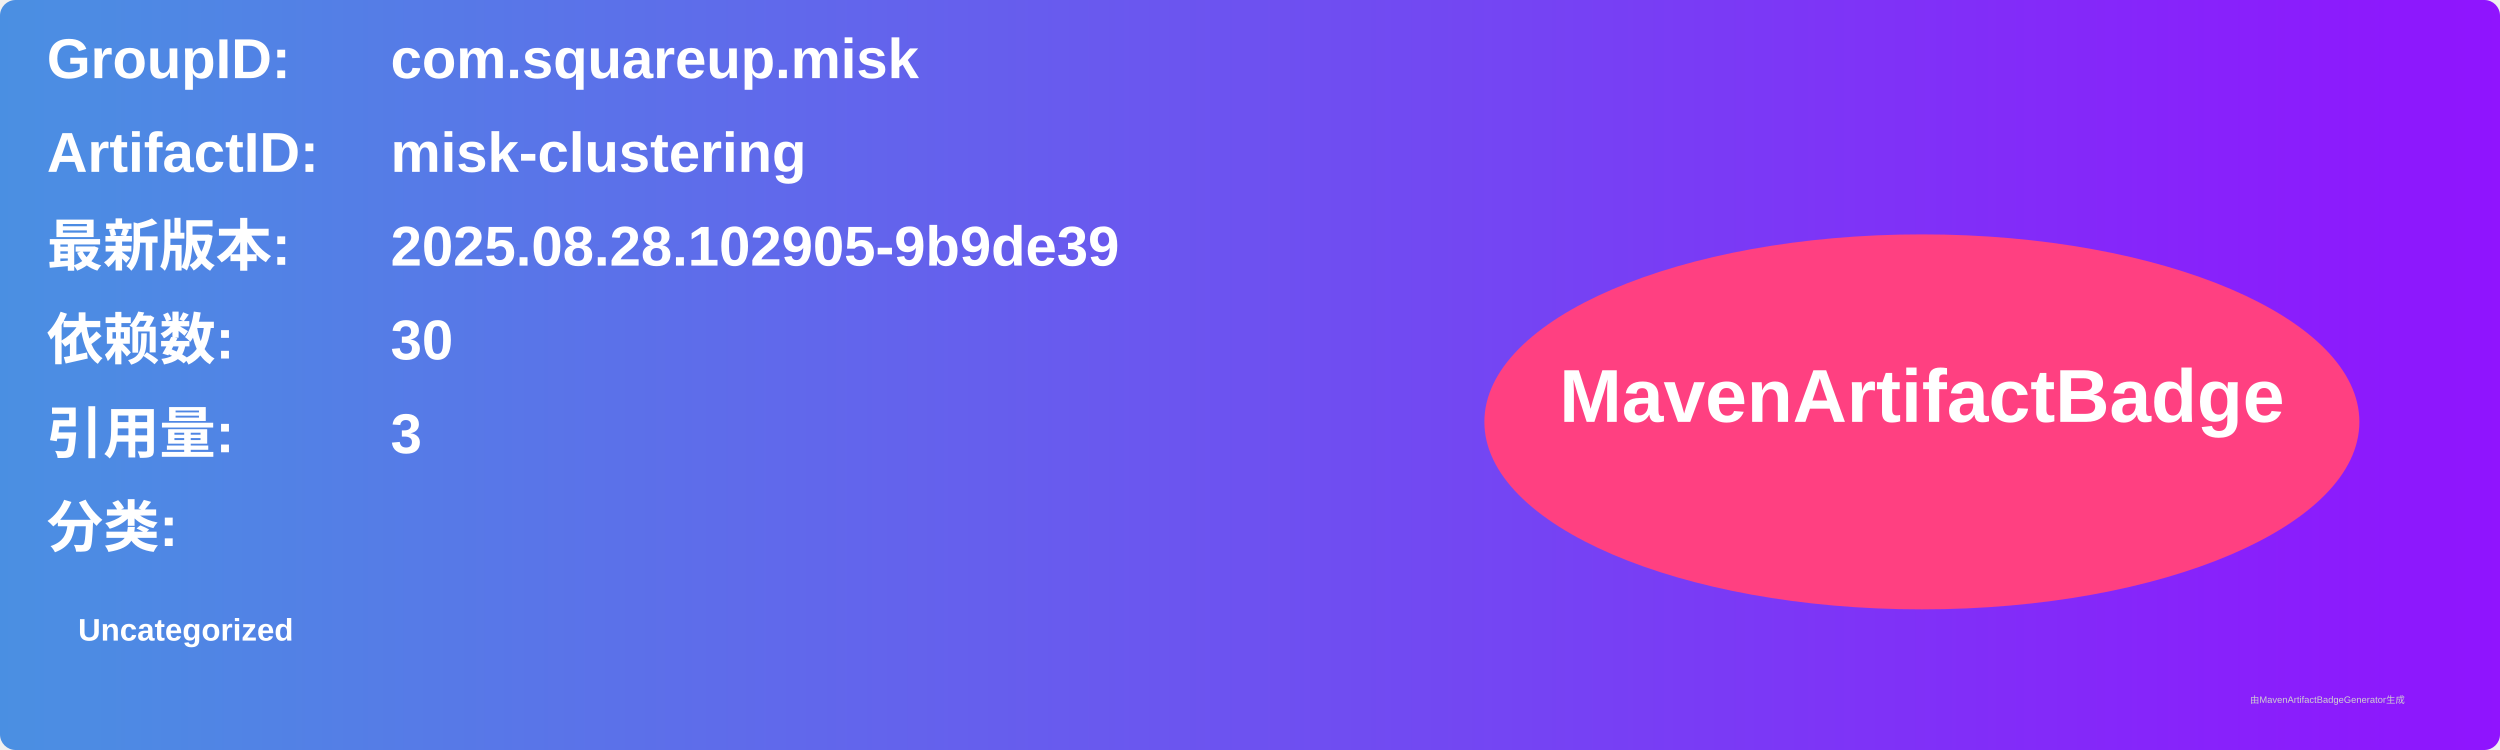
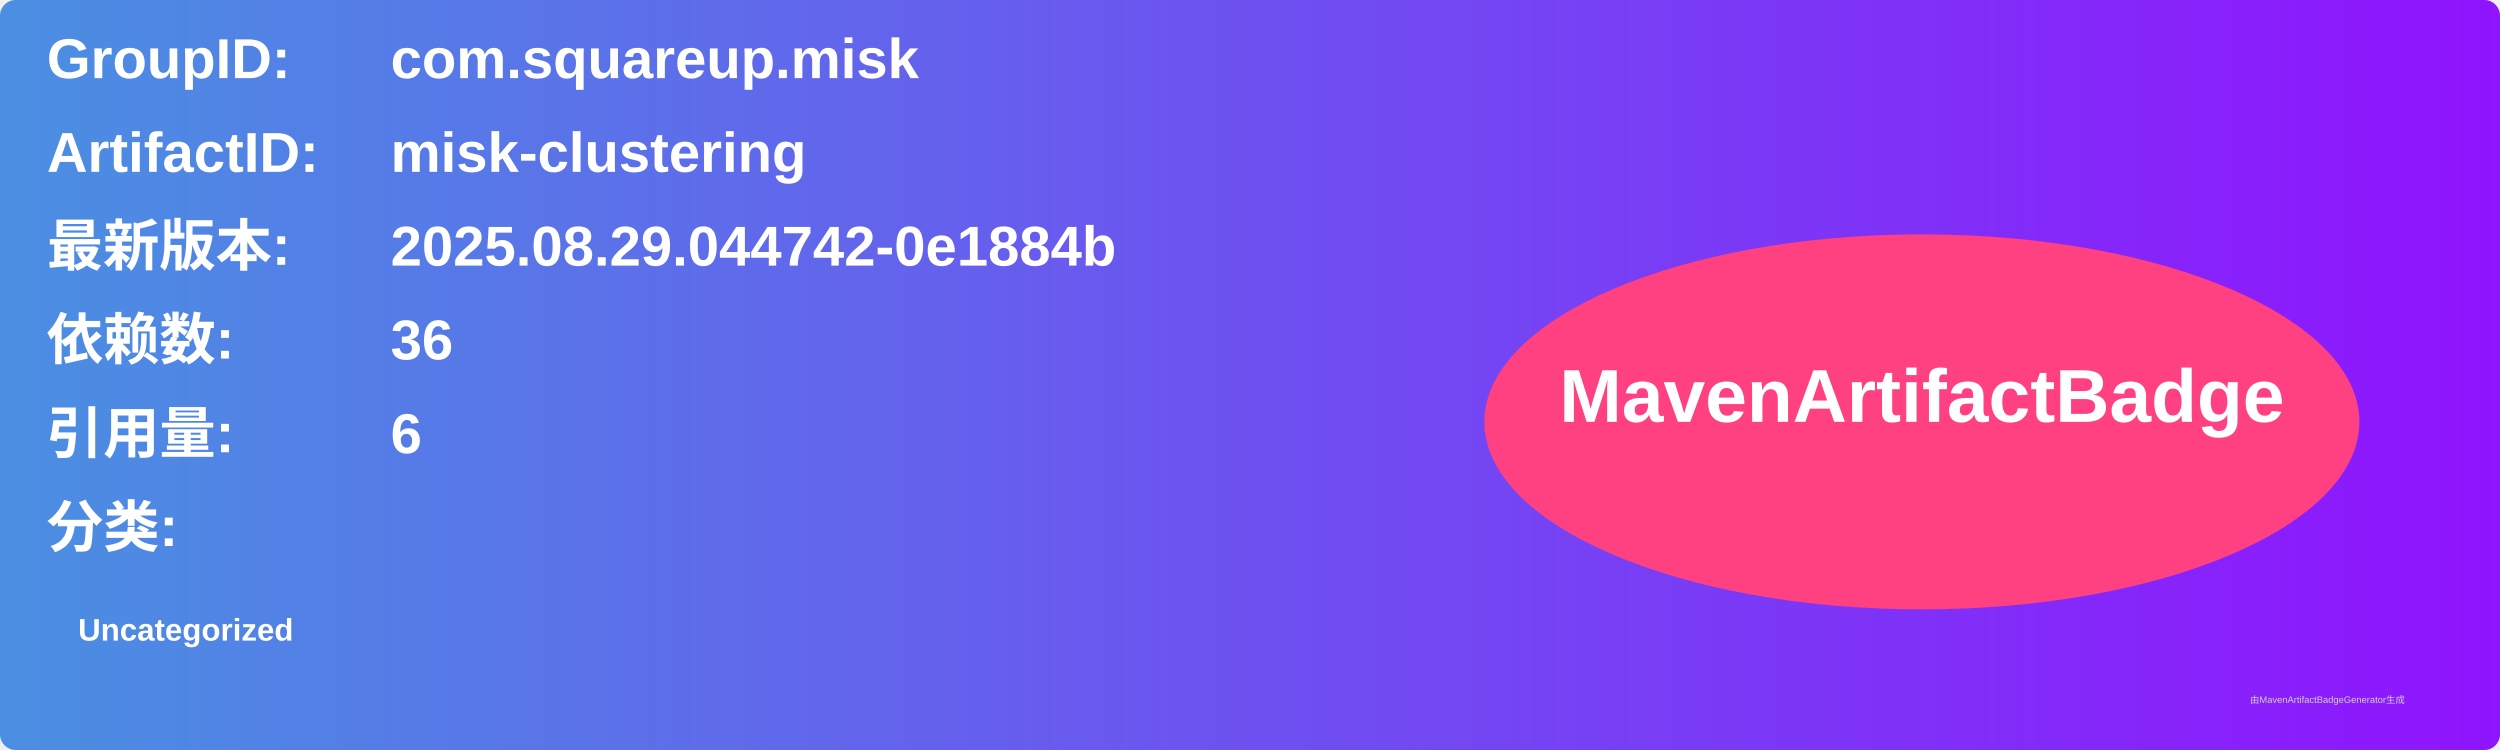
<svg xmlns="http://www.w3.org/2000/svg" width="800" height="240" viewBox="0 0 800 240">
  <linearGradient id="grad" x1="0%" y1="0%" x2="100%" y2="0%">
    <stop offset="0%" stop-color="#4a90e2" />
    <stop offset="100%" stop-color="#9013fe" />
  </linearGradient>
  <rect width="100%" height="100%" rx="5" ry="5" fill="url(#grad)" />
  <g transform="translate(15, 15)">
    <text x="0" y="10" font-family="Arial" font-size="18" fill="white" font-weight="bold" width="260">GroupID:</text>
    <text x="110" y="10" font-family="Arial" font-size="18" fill="white" font-weight="bold" width="460">com.squareup.misk</text>
    <text x="0" y="40" font-family="Arial" font-size="18" fill="white" font-weight="bold" width="260">ArtifactID:</text>
    <text x="110" y="40" font-family="Arial" font-size="18" fill="white" font-weight="bold" width="460">misk-clustering</text>
    <text x="0" y="70" font-family="Arial" font-size="18" fill="white" font-weight="bold">最新版本:</text>
    <text x="110" y="70" font-family="Arial" font-size="18" fill="white" font-weight="bold">
-       <tspan font-weight="bold">2025.08.28.102905-9b9de39</tspan>
+       <tspan font-weight="bold">2025.08.29.044742-0e1884b</tspan>
    </text>
    <text x="0" y="100" font-family="Arial" font-size="18" fill="white" font-weight="bold">依赖数: </text>
    <text x="110" y="100" font-family="Arial" font-size="18" fill="white">
-       <tspan font-weight="bold">30</tspan>
+       <tspan font-weight="bold">36</tspan>
    </text>
    <text x="0" y="130" font-family="Arial" font-size="18" fill="white" font-weight="bold">引用量: </text>
    <text x="110" y="130" font-family="Arial" font-size="18" fill="white">
-       <tspan font-weight="bold">3</tspan>
+       <tspan font-weight="bold">6</tspan>
    </text>
    <text x="0" y="160" font-family="Arial" font-size="18" fill="white" font-weight="bold">分类:</text>
    <text x="10" y="190" font-family="Arial" font-size="10" fill="white">
      <tspan font-weight="bold">Uncategorized</tspan>
    </text>
    <ellipse cx="600" cy="120" rx="140" ry="60" fill="#ff4081" />
    <text x="600" y="120" text-anchor="middle" font-family="Arial" font-size="24" fill="white" font-weight="bold">MavenArtifactBadge</text>
  </g>
  <text x="720" y="225" font-family="Arial" font-size="3" fill="#d0d0d0">由MavenArtifactBadgeGenerator生成</text>
</svg>
